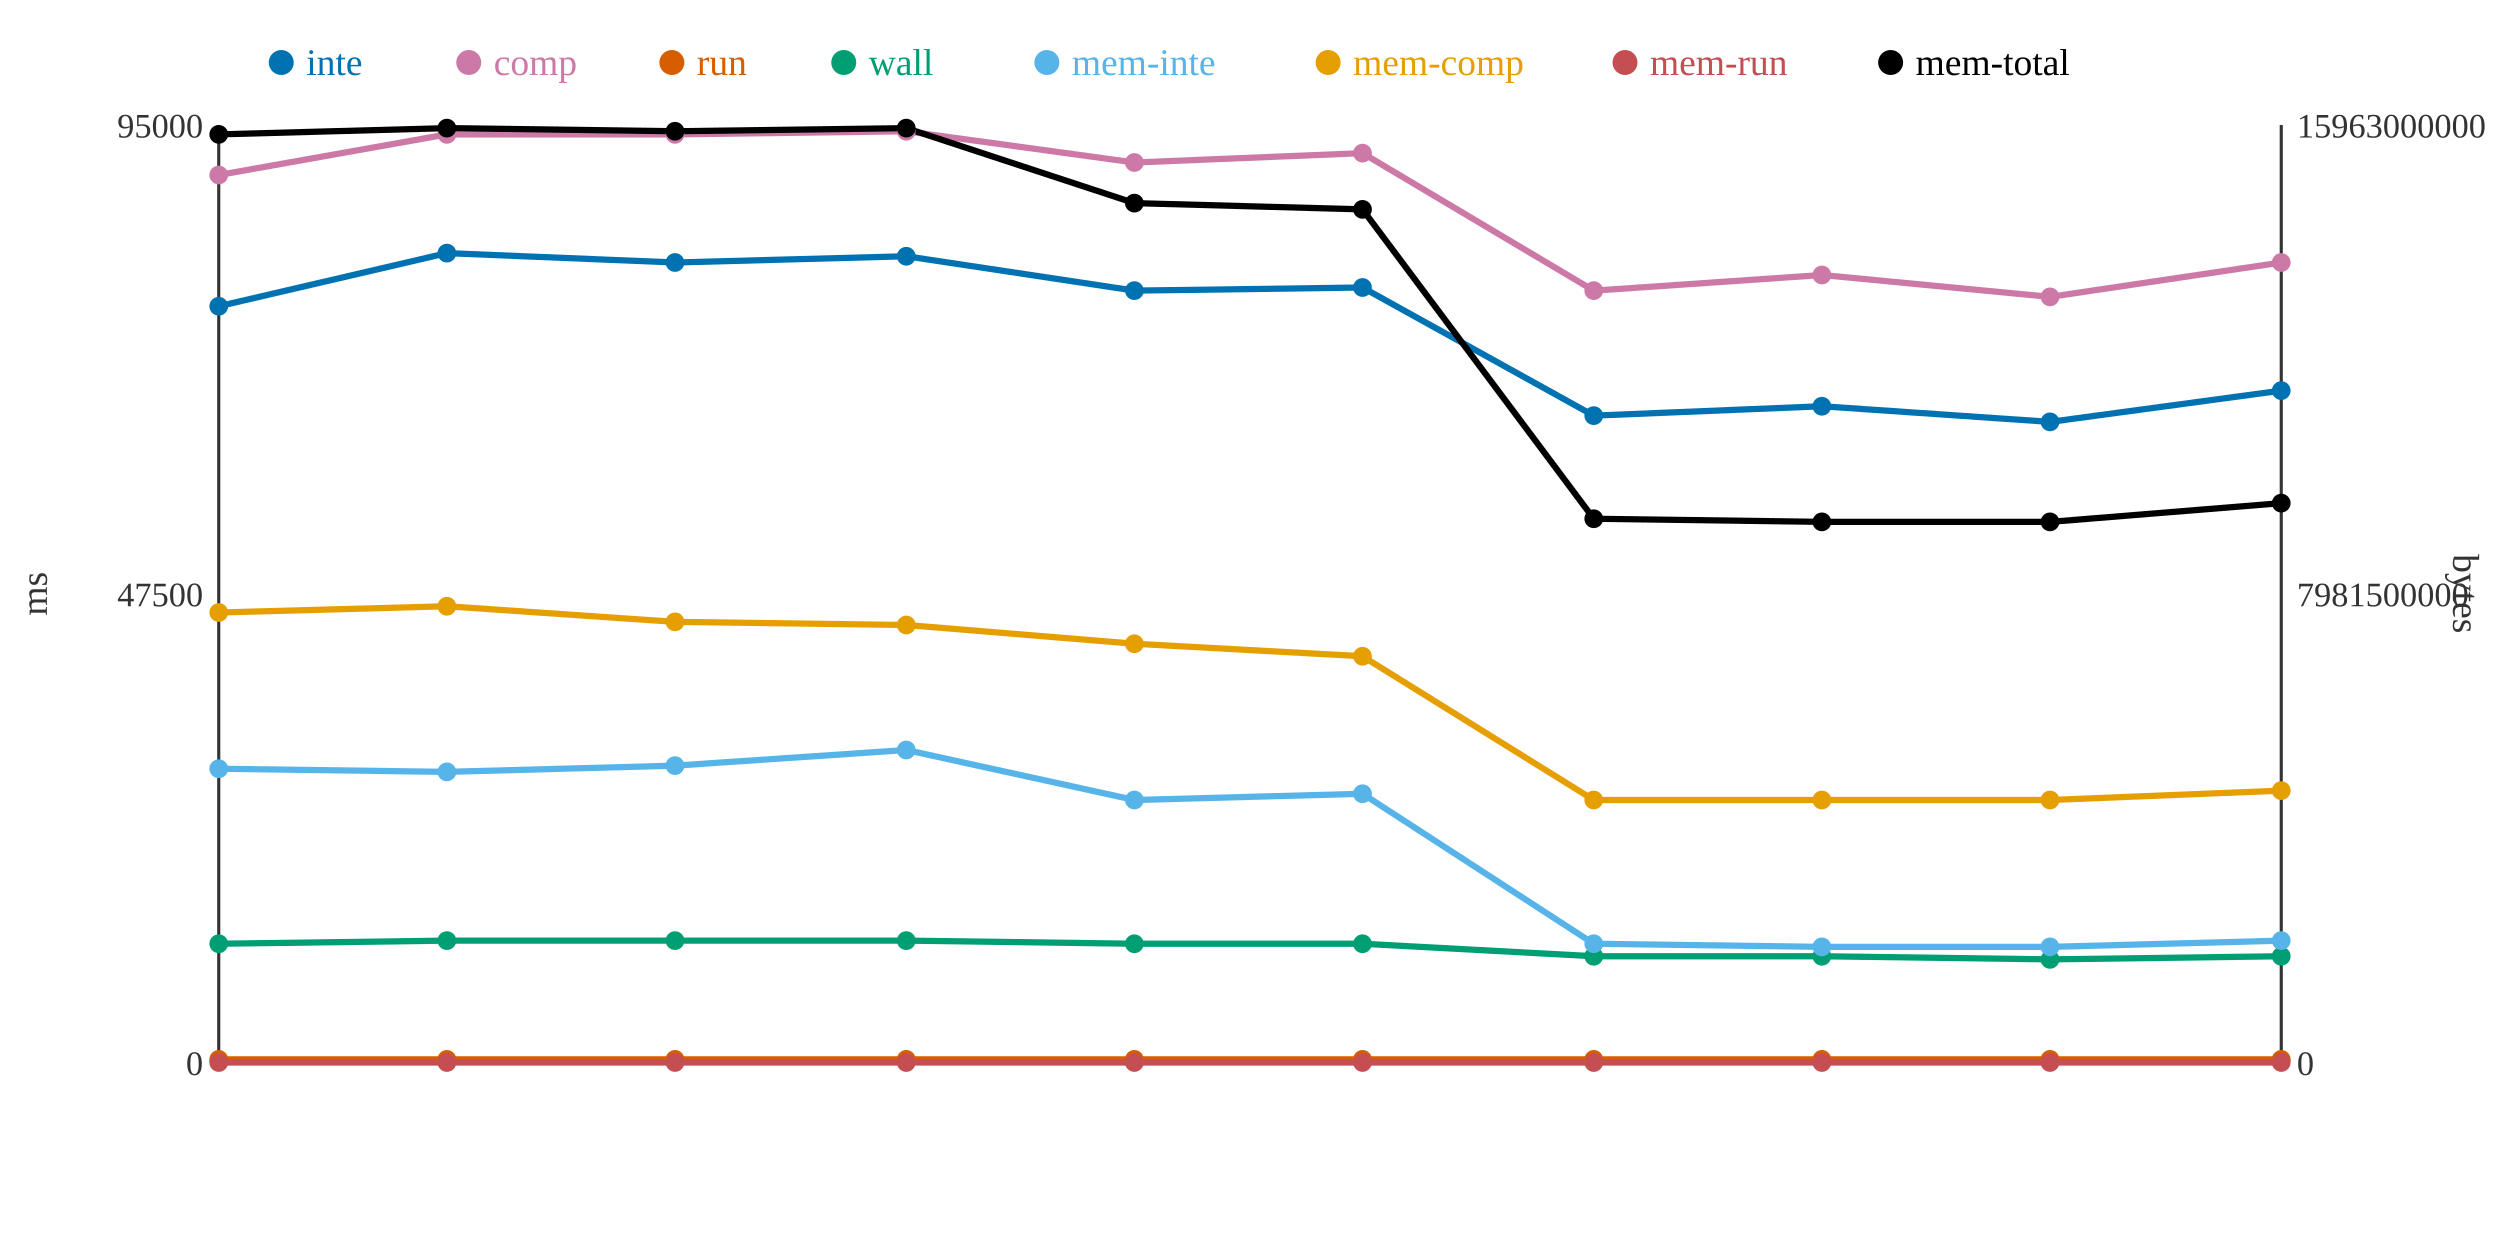
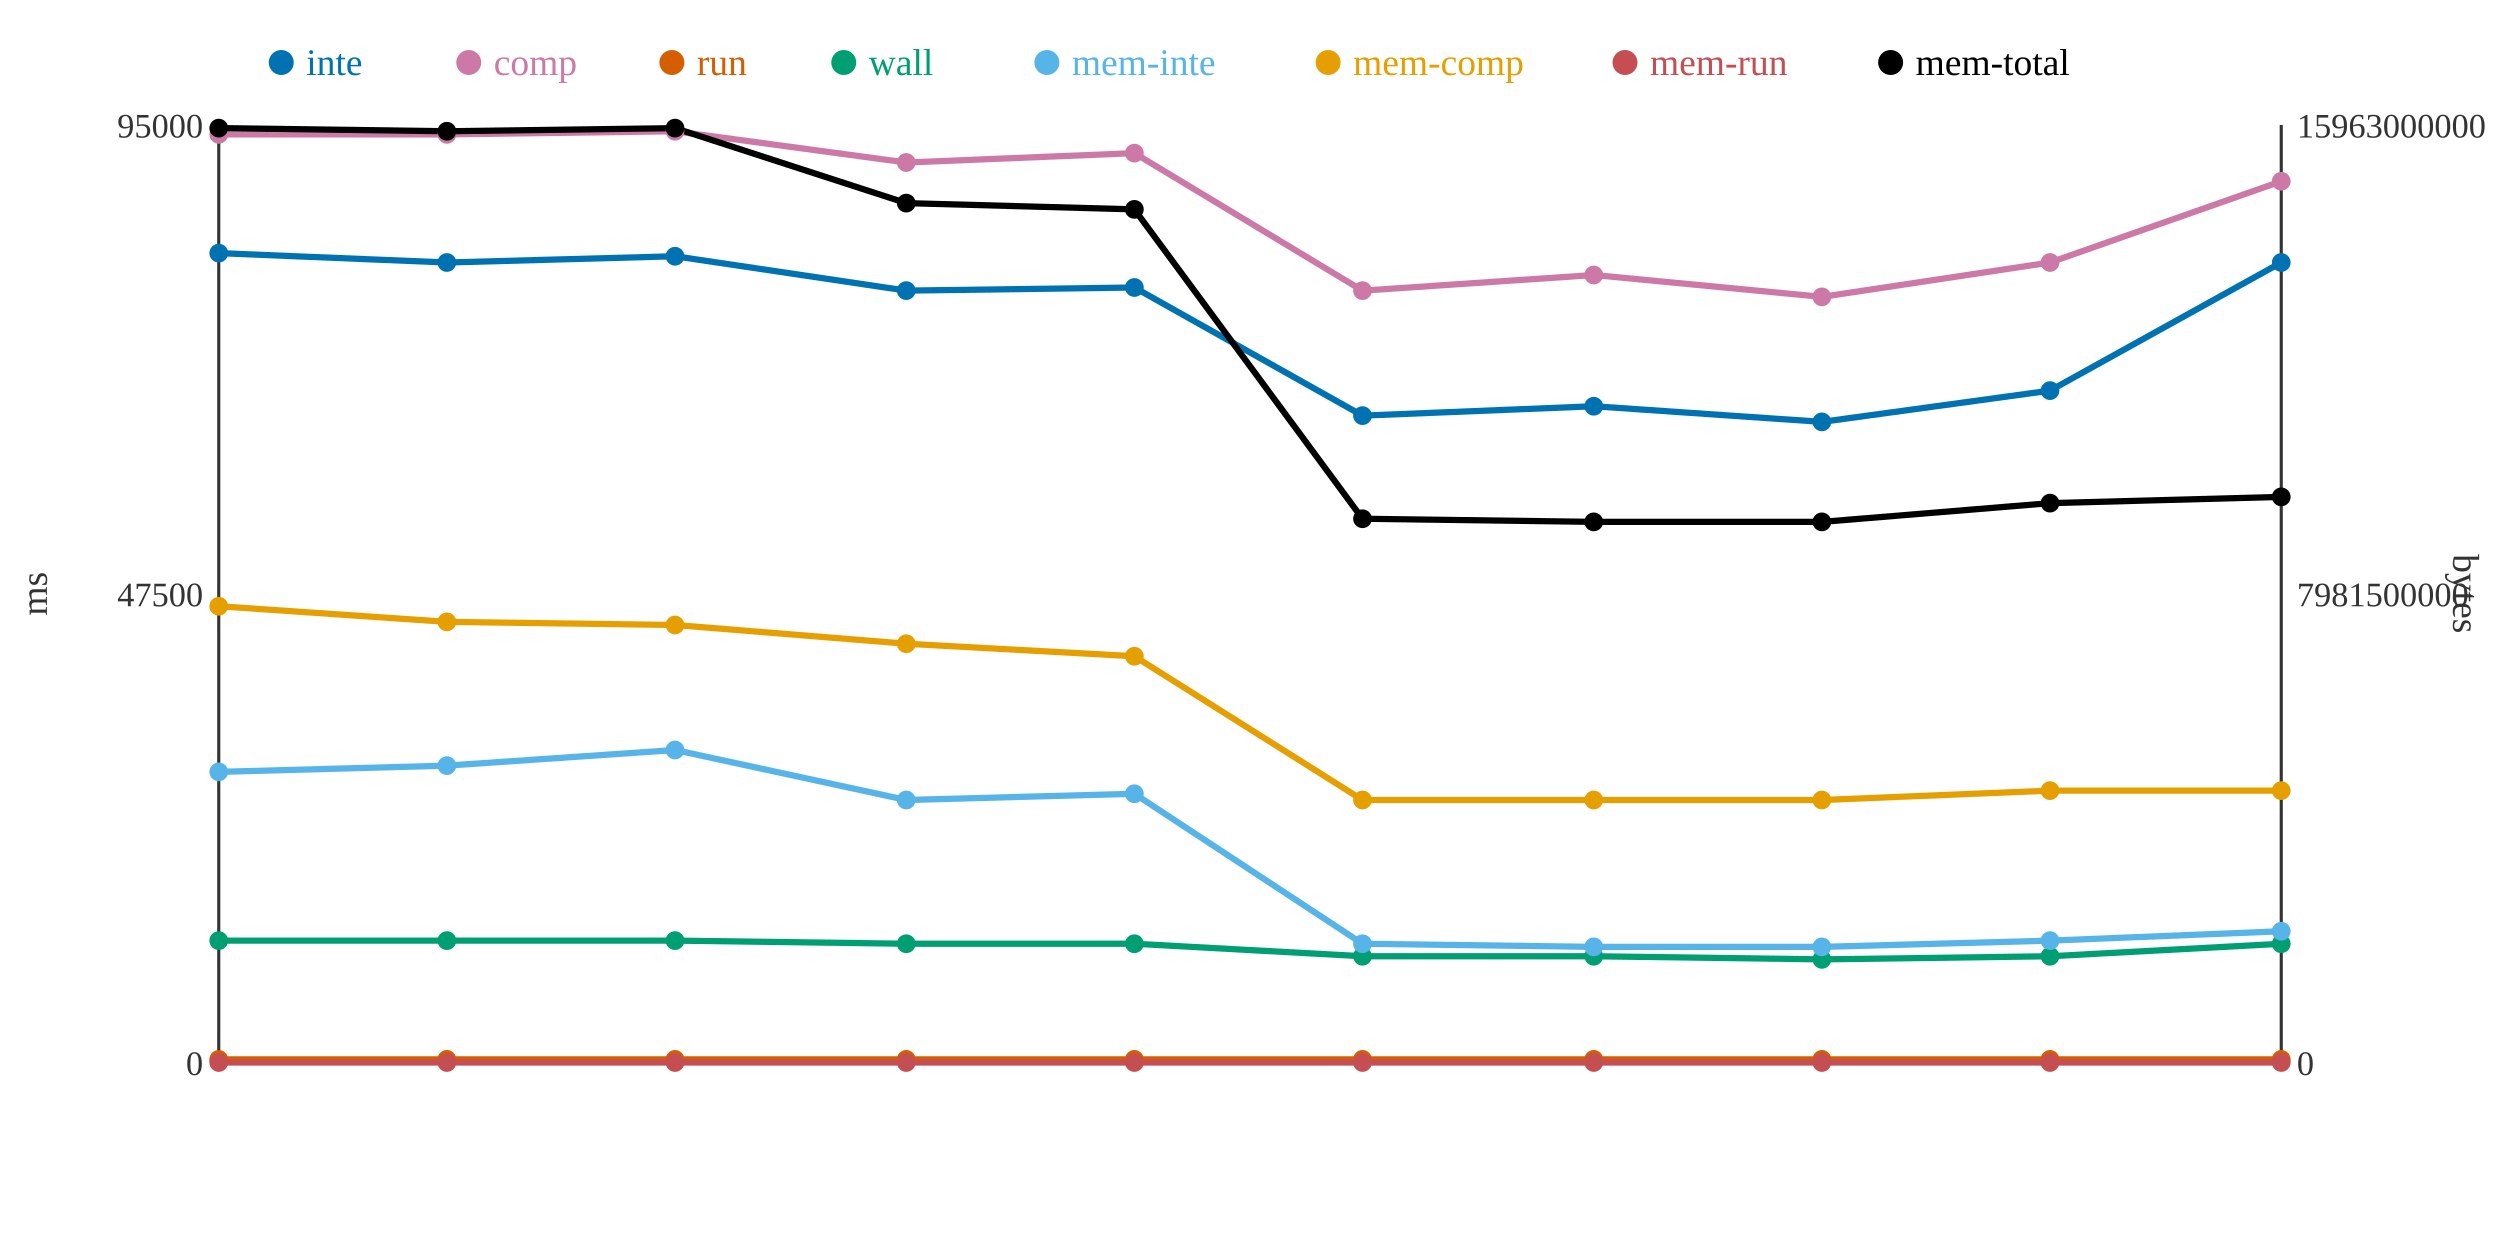
<svg xmlns="http://www.w3.org/2000/svg" width="800" height="400">
  <rect width="800" height="400" fill="white" />
  <line x1="70" y1="40" x2="70" y2="340" stroke="#333" stroke-width="1" />
  <line x1="70" y1="340" x2="730" y2="340" stroke="#333" stroke-width="1" />
  <line x1="730" y1="40" x2="730" y2="340" stroke="#333" stroke-width="1" />
  <text x="65" y="344" text-anchor="end" font-size="11" fill="#333">0</text>
  <text x="65" y="194" text-anchor="end" font-size="11" fill="#333">47500</text>
  <text x="65" y="44" text-anchor="end" font-size="11" fill="#333">95000</text>
  <text x="15" y="190" text-anchor="middle" font-size="12" fill="#333" transform="rotate(-90 15 190)">ms</text>
  <text x="735" y="344" text-anchor="start" font-size="11" fill="#333">0</text>
  <text x="735" y="194" text-anchor="start" font-size="11" fill="#333">7981500000</text>
  <text x="735" y="44" text-anchor="start" font-size="11" fill="#333">15963000000</text>
  <text x="785" y="190" text-anchor="middle" font-size="12" fill="#333" transform="rotate(90 785 190)">bytes</text>
-   <polyline points="70,98 143,81 216,84 290,82 363,93 436,92 510,133 583,130 656,135 730,125" fill="none" stroke="#0072B2" stroke-width="2" />
-   <polyline points="70,56 143,43 216,43 290,42 363,52 436,49 510,93 583,88 656,95 730,84" fill="none" stroke="#CC79A7" stroke-width="2" />
+   <polyline points="70,81 143,84 216,82 290,93 363,92 436,133 510,130 583,135 656,125 730,84" fill="none" stroke="#0072B2" stroke-width="2" />
+   <polyline points="70,43 143,43 216,42 290,52 363,49 436,93 510,88 583,95 656,84 730,58" fill="none" stroke="#CC79A7" stroke-width="2" />
  <polyline points="70,339 143,339 216,339 290,339 363,339 436,339 510,339 583,339 656,339 730,339" fill="none" stroke="#D55E00" stroke-width="2" />
-   <polyline points="70,302 143,301 216,301 290,301 363,302 436,302 510,306 583,306 656,307 730,306" fill="none" stroke="#009E73" stroke-width="2" />
-   <polyline points="70,246 143,247 216,245 290,240 363,256 436,254 510,302 583,303 656,303 730,301" fill="none" stroke="#56B4E9" stroke-width="2" />
-   <polyline points="70,196 143,194 216,199 290,200 363,206 436,210 510,256 583,256 656,256 730,253" fill="none" stroke="#E69F00" stroke-width="2" />
+   <polyline points="70,301 143,301 216,301 290,302 363,302 436,306 510,306 583,307 656,306 730,302" fill="none" stroke="#009E73" stroke-width="2" />
+   <polyline points="70,247 143,245 216,240 290,256 363,254 436,302 510,303 583,303 656,301 730,298" fill="none" stroke="#56B4E9" stroke-width="2" />
+   <polyline points="70,194 143,199 216,200 290,206 363,210 436,256 510,256 583,256 656,253 730,253" fill="none" stroke="#E69F00" stroke-width="2" />
  <polyline points="70,340 143,340 216,340 290,340 363,340 436,340 510,340 583,340 656,340 730,340" fill="none" stroke="#C44E52" stroke-width="2" />
-   <polyline points="70,43 143,41 216,42 290,41 363,65 436,67 510,166 583,167 656,167 730,161" fill="none" stroke="#000000" stroke-width="2" />
-   <circle cx="70" cy="98" r="3" fill="#0072B2" />
-   <circle cx="70" cy="56" r="3" fill="#CC79A7" />
+   <polyline points="70,41 143,42 216,41 290,65 363,67 436,166 510,167 583,167 656,161 730,159" fill="none" stroke="#000000" stroke-width="2" />
+   <circle cx="70" cy="81" r="3" fill="#0072B2" />
+   <circle cx="70" cy="43" r="3" fill="#CC79A7" />
  <circle cx="70" cy="339" r="3" fill="#D55E00" />
-   <circle cx="70" cy="302" r="3" fill="#009E73" />
-   <circle cx="70" cy="246" r="3" fill="#56B4E9" />
-   <circle cx="70" cy="196" r="3" fill="#E69F00" />
+   <circle cx="70" cy="301" r="3" fill="#009E73" />
+   <circle cx="70" cy="247" r="3" fill="#56B4E9" />
+   <circle cx="70" cy="194" r="3" fill="#E69F00" />
  <circle cx="70" cy="340" r="3" fill="#C44E52" />
-   <circle cx="70" cy="43" r="3" fill="#000000" />
-   <circle cx="143" cy="81" r="3" fill="#0072B2" />
+   <circle cx="70" cy="41" r="3" fill="#000000" />
+   <circle cx="143" cy="84" r="3" fill="#0072B2" />
  <circle cx="143" cy="43" r="3" fill="#CC79A7" />
  <circle cx="143" cy="339" r="3" fill="#D55E00" />
  <circle cx="143" cy="301" r="3" fill="#009E73" />
-   <circle cx="143" cy="247" r="3" fill="#56B4E9" />
-   <circle cx="143" cy="194" r="3" fill="#E69F00" />
+   <circle cx="143" cy="245" r="3" fill="#56B4E9" />
+   <circle cx="143" cy="199" r="3" fill="#E69F00" />
  <circle cx="143" cy="340" r="3" fill="#C44E52" />
-   <circle cx="143" cy="41" r="3" fill="#000000" />
-   <circle cx="216" cy="84" r="3" fill="#0072B2" />
-   <circle cx="216" cy="43" r="3" fill="#CC79A7" />
+   <circle cx="143" cy="42" r="3" fill="#000000" />
+   <circle cx="216" cy="82" r="3" fill="#0072B2" />
+   <circle cx="216" cy="42" r="3" fill="#CC79A7" />
  <circle cx="216" cy="339" r="3" fill="#D55E00" />
  <circle cx="216" cy="301" r="3" fill="#009E73" />
-   <circle cx="216" cy="245" r="3" fill="#56B4E9" />
-   <circle cx="216" cy="199" r="3" fill="#E69F00" />
+   <circle cx="216" cy="240" r="3" fill="#56B4E9" />
+   <circle cx="216" cy="200" r="3" fill="#E69F00" />
  <circle cx="216" cy="340" r="3" fill="#C44E52" />
-   <circle cx="216" cy="42" r="3" fill="#000000" />
-   <circle cx="290" cy="82" r="3" fill="#0072B2" />
-   <circle cx="290" cy="42" r="3" fill="#CC79A7" />
+   <circle cx="216" cy="41" r="3" fill="#000000" />
+   <circle cx="290" cy="93" r="3" fill="#0072B2" />
+   <circle cx="290" cy="52" r="3" fill="#CC79A7" />
  <circle cx="290" cy="339" r="3" fill="#D55E00" />
-   <circle cx="290" cy="301" r="3" fill="#009E73" />
-   <circle cx="290" cy="240" r="3" fill="#56B4E9" />
-   <circle cx="290" cy="200" r="3" fill="#E69F00" />
+   <circle cx="290" cy="302" r="3" fill="#009E73" />
+   <circle cx="290" cy="256" r="3" fill="#56B4E9" />
+   <circle cx="290" cy="206" r="3" fill="#E69F00" />
  <circle cx="290" cy="340" r="3" fill="#C44E52" />
-   <circle cx="290" cy="41" r="3" fill="#000000" />
-   <circle cx="363" cy="93" r="3" fill="#0072B2" />
-   <circle cx="363" cy="52" r="3" fill="#CC79A7" />
+   <circle cx="290" cy="65" r="3" fill="#000000" />
+   <circle cx="363" cy="92" r="3" fill="#0072B2" />
+   <circle cx="363" cy="49" r="3" fill="#CC79A7" />
  <circle cx="363" cy="339" r="3" fill="#D55E00" />
  <circle cx="363" cy="302" r="3" fill="#009E73" />
-   <circle cx="363" cy="256" r="3" fill="#56B4E9" />
-   <circle cx="363" cy="206" r="3" fill="#E69F00" />
+   <circle cx="363" cy="254" r="3" fill="#56B4E9" />
+   <circle cx="363" cy="210" r="3" fill="#E69F00" />
  <circle cx="363" cy="340" r="3" fill="#C44E52" />
-   <circle cx="363" cy="65" r="3" fill="#000000" />
-   <circle cx="436" cy="92" r="3" fill="#0072B2" />
-   <circle cx="436" cy="49" r="3" fill="#CC79A7" />
+   <circle cx="363" cy="67" r="3" fill="#000000" />
+   <circle cx="436" cy="133" r="3" fill="#0072B2" />
+   <circle cx="436" cy="93" r="3" fill="#CC79A7" />
  <circle cx="436" cy="339" r="3" fill="#D55E00" />
-   <circle cx="436" cy="302" r="3" fill="#009E73" />
-   <circle cx="436" cy="254" r="3" fill="#56B4E9" />
-   <circle cx="436" cy="210" r="3" fill="#E69F00" />
+   <circle cx="436" cy="306" r="3" fill="#009E73" />
+   <circle cx="436" cy="302" r="3" fill="#56B4E9" />
+   <circle cx="436" cy="256" r="3" fill="#E69F00" />
  <circle cx="436" cy="340" r="3" fill="#C44E52" />
-   <circle cx="436" cy="67" r="3" fill="#000000" />
-   <circle cx="510" cy="133" r="3" fill="#0072B2" />
-   <circle cx="510" cy="93" r="3" fill="#CC79A7" />
+   <circle cx="436" cy="166" r="3" fill="#000000" />
+   <circle cx="510" cy="130" r="3" fill="#0072B2" />
+   <circle cx="510" cy="88" r="3" fill="#CC79A7" />
  <circle cx="510" cy="339" r="3" fill="#D55E00" />
  <circle cx="510" cy="306" r="3" fill="#009E73" />
-   <circle cx="510" cy="302" r="3" fill="#56B4E9" />
+   <circle cx="510" cy="303" r="3" fill="#56B4E9" />
  <circle cx="510" cy="256" r="3" fill="#E69F00" />
  <circle cx="510" cy="340" r="3" fill="#C44E52" />
-   <circle cx="510" cy="166" r="3" fill="#000000" />
-   <circle cx="583" cy="130" r="3" fill="#0072B2" />
-   <circle cx="583" cy="88" r="3" fill="#CC79A7" />
+   <circle cx="510" cy="167" r="3" fill="#000000" />
+   <circle cx="583" cy="135" r="3" fill="#0072B2" />
+   <circle cx="583" cy="95" r="3" fill="#CC79A7" />
  <circle cx="583" cy="339" r="3" fill="#D55E00" />
-   <circle cx="583" cy="306" r="3" fill="#009E73" />
+   <circle cx="583" cy="307" r="3" fill="#009E73" />
  <circle cx="583" cy="303" r="3" fill="#56B4E9" />
  <circle cx="583" cy="256" r="3" fill="#E69F00" />
  <circle cx="583" cy="340" r="3" fill="#C44E52" />
  <circle cx="583" cy="167" r="3" fill="#000000" />
-   <circle cx="656" cy="135" r="3" fill="#0072B2" />
-   <circle cx="656" cy="95" r="3" fill="#CC79A7" />
+   <circle cx="656" cy="125" r="3" fill="#0072B2" />
+   <circle cx="656" cy="84" r="3" fill="#CC79A7" />
  <circle cx="656" cy="339" r="3" fill="#D55E00" />
-   <circle cx="656" cy="307" r="3" fill="#009E73" />
-   <circle cx="656" cy="303" r="3" fill="#56B4E9" />
-   <circle cx="656" cy="256" r="3" fill="#E69F00" />
+   <circle cx="656" cy="306" r="3" fill="#009E73" />
+   <circle cx="656" cy="301" r="3" fill="#56B4E9" />
+   <circle cx="656" cy="253" r="3" fill="#E69F00" />
  <circle cx="656" cy="340" r="3" fill="#C44E52" />
-   <circle cx="656" cy="167" r="3" fill="#000000" />
-   <circle cx="730" cy="125" r="3" fill="#0072B2" />
-   <circle cx="730" cy="84" r="3" fill="#CC79A7" />
+   <circle cx="656" cy="161" r="3" fill="#000000" />
+   <circle cx="730" cy="84" r="3" fill="#0072B2" />
+   <circle cx="730" cy="58" r="3" fill="#CC79A7" />
  <circle cx="730" cy="339" r="3" fill="#D55E00" />
-   <circle cx="730" cy="306" r="3" fill="#009E73" />
-   <circle cx="730" cy="301" r="3" fill="#56B4E9" />
+   <circle cx="730" cy="302" r="3" fill="#009E73" />
+   <circle cx="730" cy="298" r="3" fill="#56B4E9" />
  <circle cx="730" cy="253" r="3" fill="#E69F00" />
  <circle cx="730" cy="340" r="3" fill="#C44E52" />
-   <circle cx="730" cy="161" r="3" fill="#000000" />
+   <circle cx="730" cy="159" r="3" fill="#000000" />
  <circle cx="90" cy="20" r="4" fill="#0072B2" />
  <text x="98" y="24" text-anchor="start" font-size="12" fill="#0072B2">inte</text>
  <circle cx="150" cy="20" r="4" fill="#CC79A7" />
  <text x="158" y="24" text-anchor="start" font-size="12" fill="#CC79A7">comp</text>
  <circle cx="215" cy="20" r="4" fill="#D55E00" />
  <text x="223" y="24" text-anchor="start" font-size="12" fill="#D55E00">run</text>
  <circle cx="270" cy="20" r="4" fill="#009E73" />
  <text x="278" y="24" text-anchor="start" font-size="12" fill="#009E73">wall</text>
  <circle cx="335" cy="20" r="4" fill="#56B4E9" />
  <text x="343" y="24" text-anchor="start" font-size="12" fill="#56B4E9">mem-inte</text>
  <circle cx="425" cy="20" r="4" fill="#E69F00" />
  <text x="433" y="24" text-anchor="start" font-size="12" fill="#E69F00">mem-comp</text>
  <circle cx="520" cy="20" r="4" fill="#C44E52" />
  <text x="528" y="24" text-anchor="start" font-size="12" fill="#C44E52">mem-run</text>
  <circle cx="605" cy="20" r="4" fill="#000000" />
  <text x="613" y="24" text-anchor="start" font-size="12" fill="#000000">mem-total</text>
</svg>
